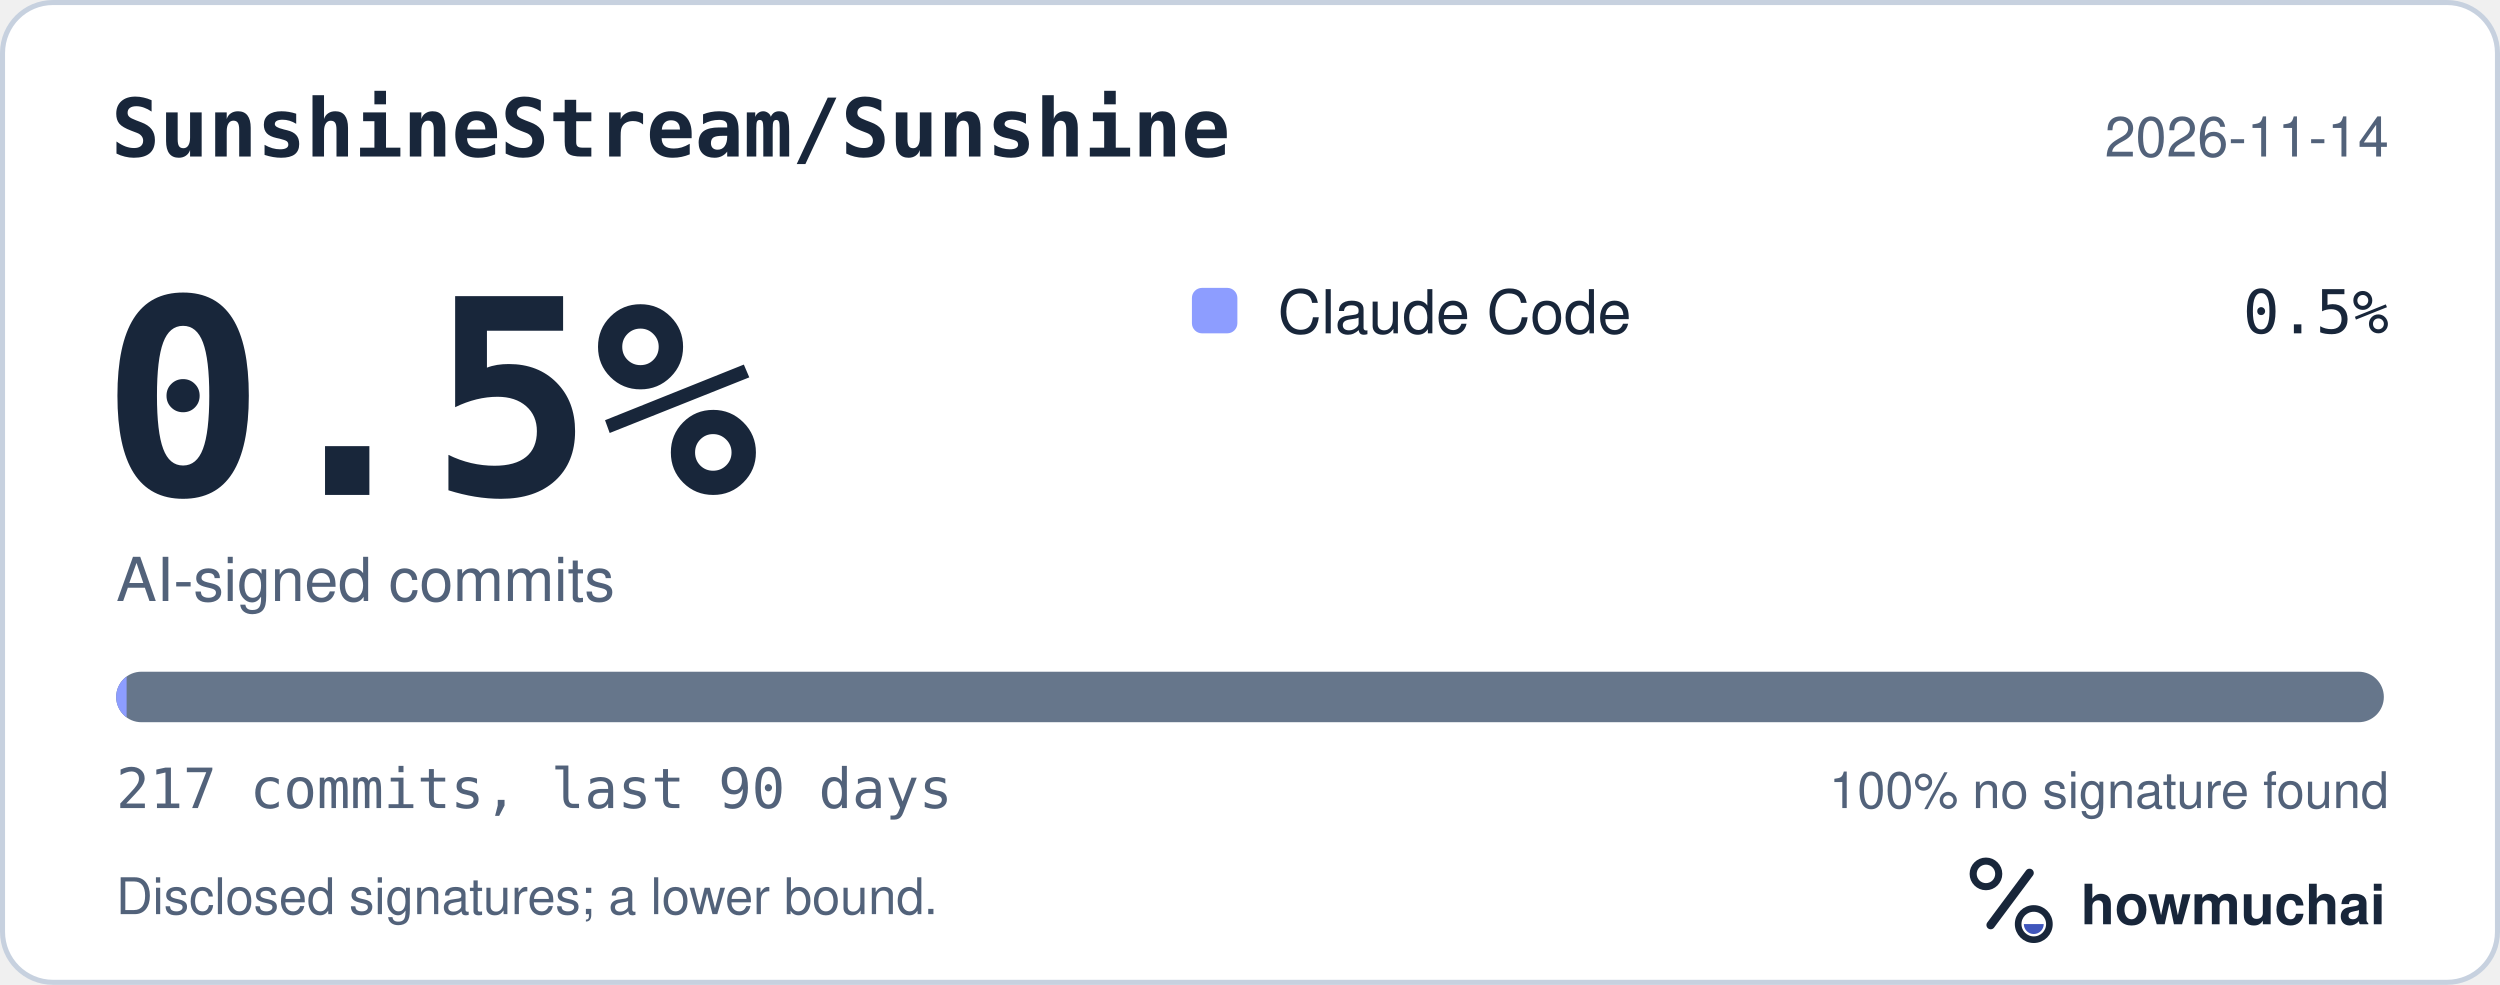
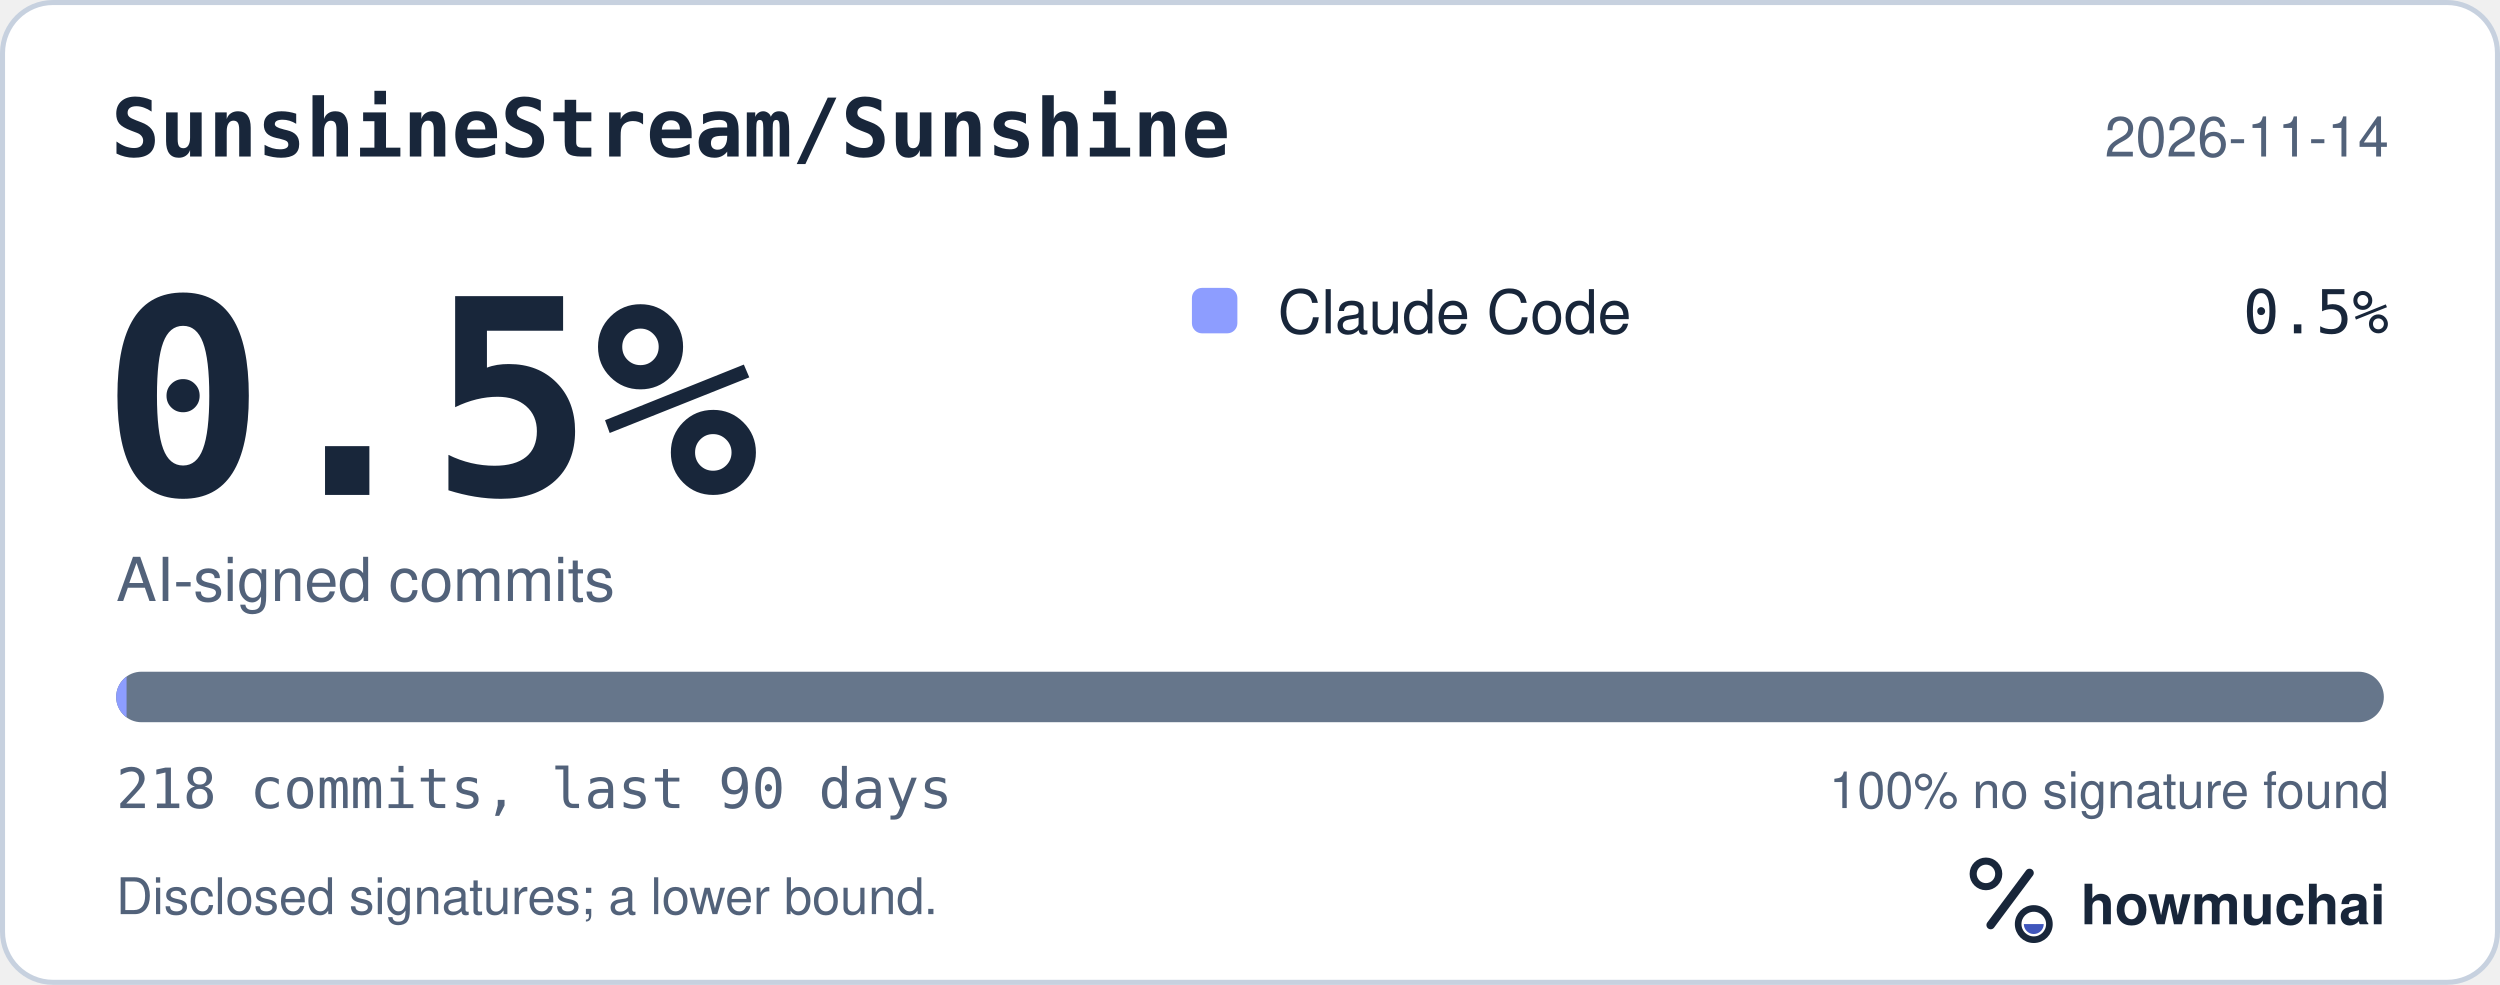
<svg xmlns="http://www.w3.org/2000/svg" width="495" height="195" viewBox="0 0 495 195" role="img" aria-labelledby="hm-t hm-d">
  <rect x="0.5" y="0.5" width="494" height="194" rx="10" fill="#FFFFFF" stroke="#C7D1DF" />
  <text x="22" y="31" fill="#18263A" font-family="ui-monospace, SF Mono, Menlo, Consolas, IBM Plex Mono, monospace" font-size="16" font-weight="600">SunshineStream/Sunshine</text>
  <text x="473" y="31" fill="#52627A" font-family="-apple-system, BlinkMacSystemFont, Segoe UI, Helvetica, Arial, Fira Sans, sans-serif" font-size="11" text-anchor="end">2026-11-14</text>
  <text x="20" y="98" fill="#18263A" font-family="ui-monospace, SF Mono, Menlo, Consolas, IBM Plex Mono, monospace" font-size="54" font-weight="700">0.5%</text>
  <text x="23" y="119" fill="#52627A" font-family="-apple-system, BlinkMacSystemFont, Segoe UI, Helvetica, Arial, Fira Sans, sans-serif" font-size="12">AI-signed commits</text>
  <rect x="236" y="57" width="9" height="9" rx="2" fill="#8D9DFF" />
  <text x="253" y="66" fill="#18263A" font-family="-apple-system, BlinkMacSystemFont, Segoe UI, Helvetica, Arial, Fira Sans, sans-serif" font-size="12">Claude Code</text>
  <text x="473" y="66" fill="#18263A" font-family="ui-monospace, SF Mono, Menlo, Consolas, IBM Plex Mono, monospace" font-size="12" text-anchor="end">0.5%</text>
  <defs>
    <clipPath id="hm-bar">
      <rect x="23" y="133" width="449" height="10" rx="5" />
    </clipPath>
  </defs>
  <rect x="23" y="133" width="449" height="10" rx="5" fill="#66768B" />
  <g clip-path="url(#hm-bar)">
-     <rect x="23.00" y="133" width="2.07" height="10" fill="#8D9DFF" />
+     <rect x="23.00" y="133" width="2.06" height="10" fill="#8D9DFF" />
  </g>
-   <text x="23" y="160" fill="#52627A" font-family="ui-monospace, SF Mono, Menlo, Consolas, IBM Plex Mono, monospace" font-size="11">217 commits, last 90 days</text>
+   <text x="23" y="160" fill="#52627A" font-family="ui-monospace, SF Mono, Menlo, Consolas, IBM Plex Mono, monospace" font-size="11">218 commits, last 90 days</text>
  <text x="473" y="160" fill="#52627A" font-family="-apple-system, BlinkMacSystemFont, Segoe UI, Helvetica, Arial, Fira Sans, sans-serif" font-size="10" text-anchor="end">100% no signature found</text>
  <text x="23" y="181" fill="#52627A" font-family="-apple-system, BlinkMacSystemFont, Segoe UI, Helvetica, Arial, Fira Sans, sans-serif" font-size="10">Disclosed signatures; a lower bound.</text>
  <g transform="translate(386 166) scale(0.046875)">
    <circle cx="154" cy="150" r="54" fill="none" stroke="#18263A" stroke-width="30" />
    <path d="M174 366 338 146" fill="none" stroke="#18263A" stroke-width="36" stroke-linecap="round" />
    <circle cx="356" cy="362" r="66" fill="none" stroke="#18263A" stroke-width="28" />
    <path d="M314 362a42 42 0 0 0 84 0Z" fill="#4056BC" />
  </g>
  <text x="412" y="183" fill="#18263A" font-family="-apple-system, BlinkMacSystemFont, Segoe UI, Helvetica, Arial, Fira Sans, sans-serif" font-size="11" font-weight="650">howmuchai</text>
</svg>
